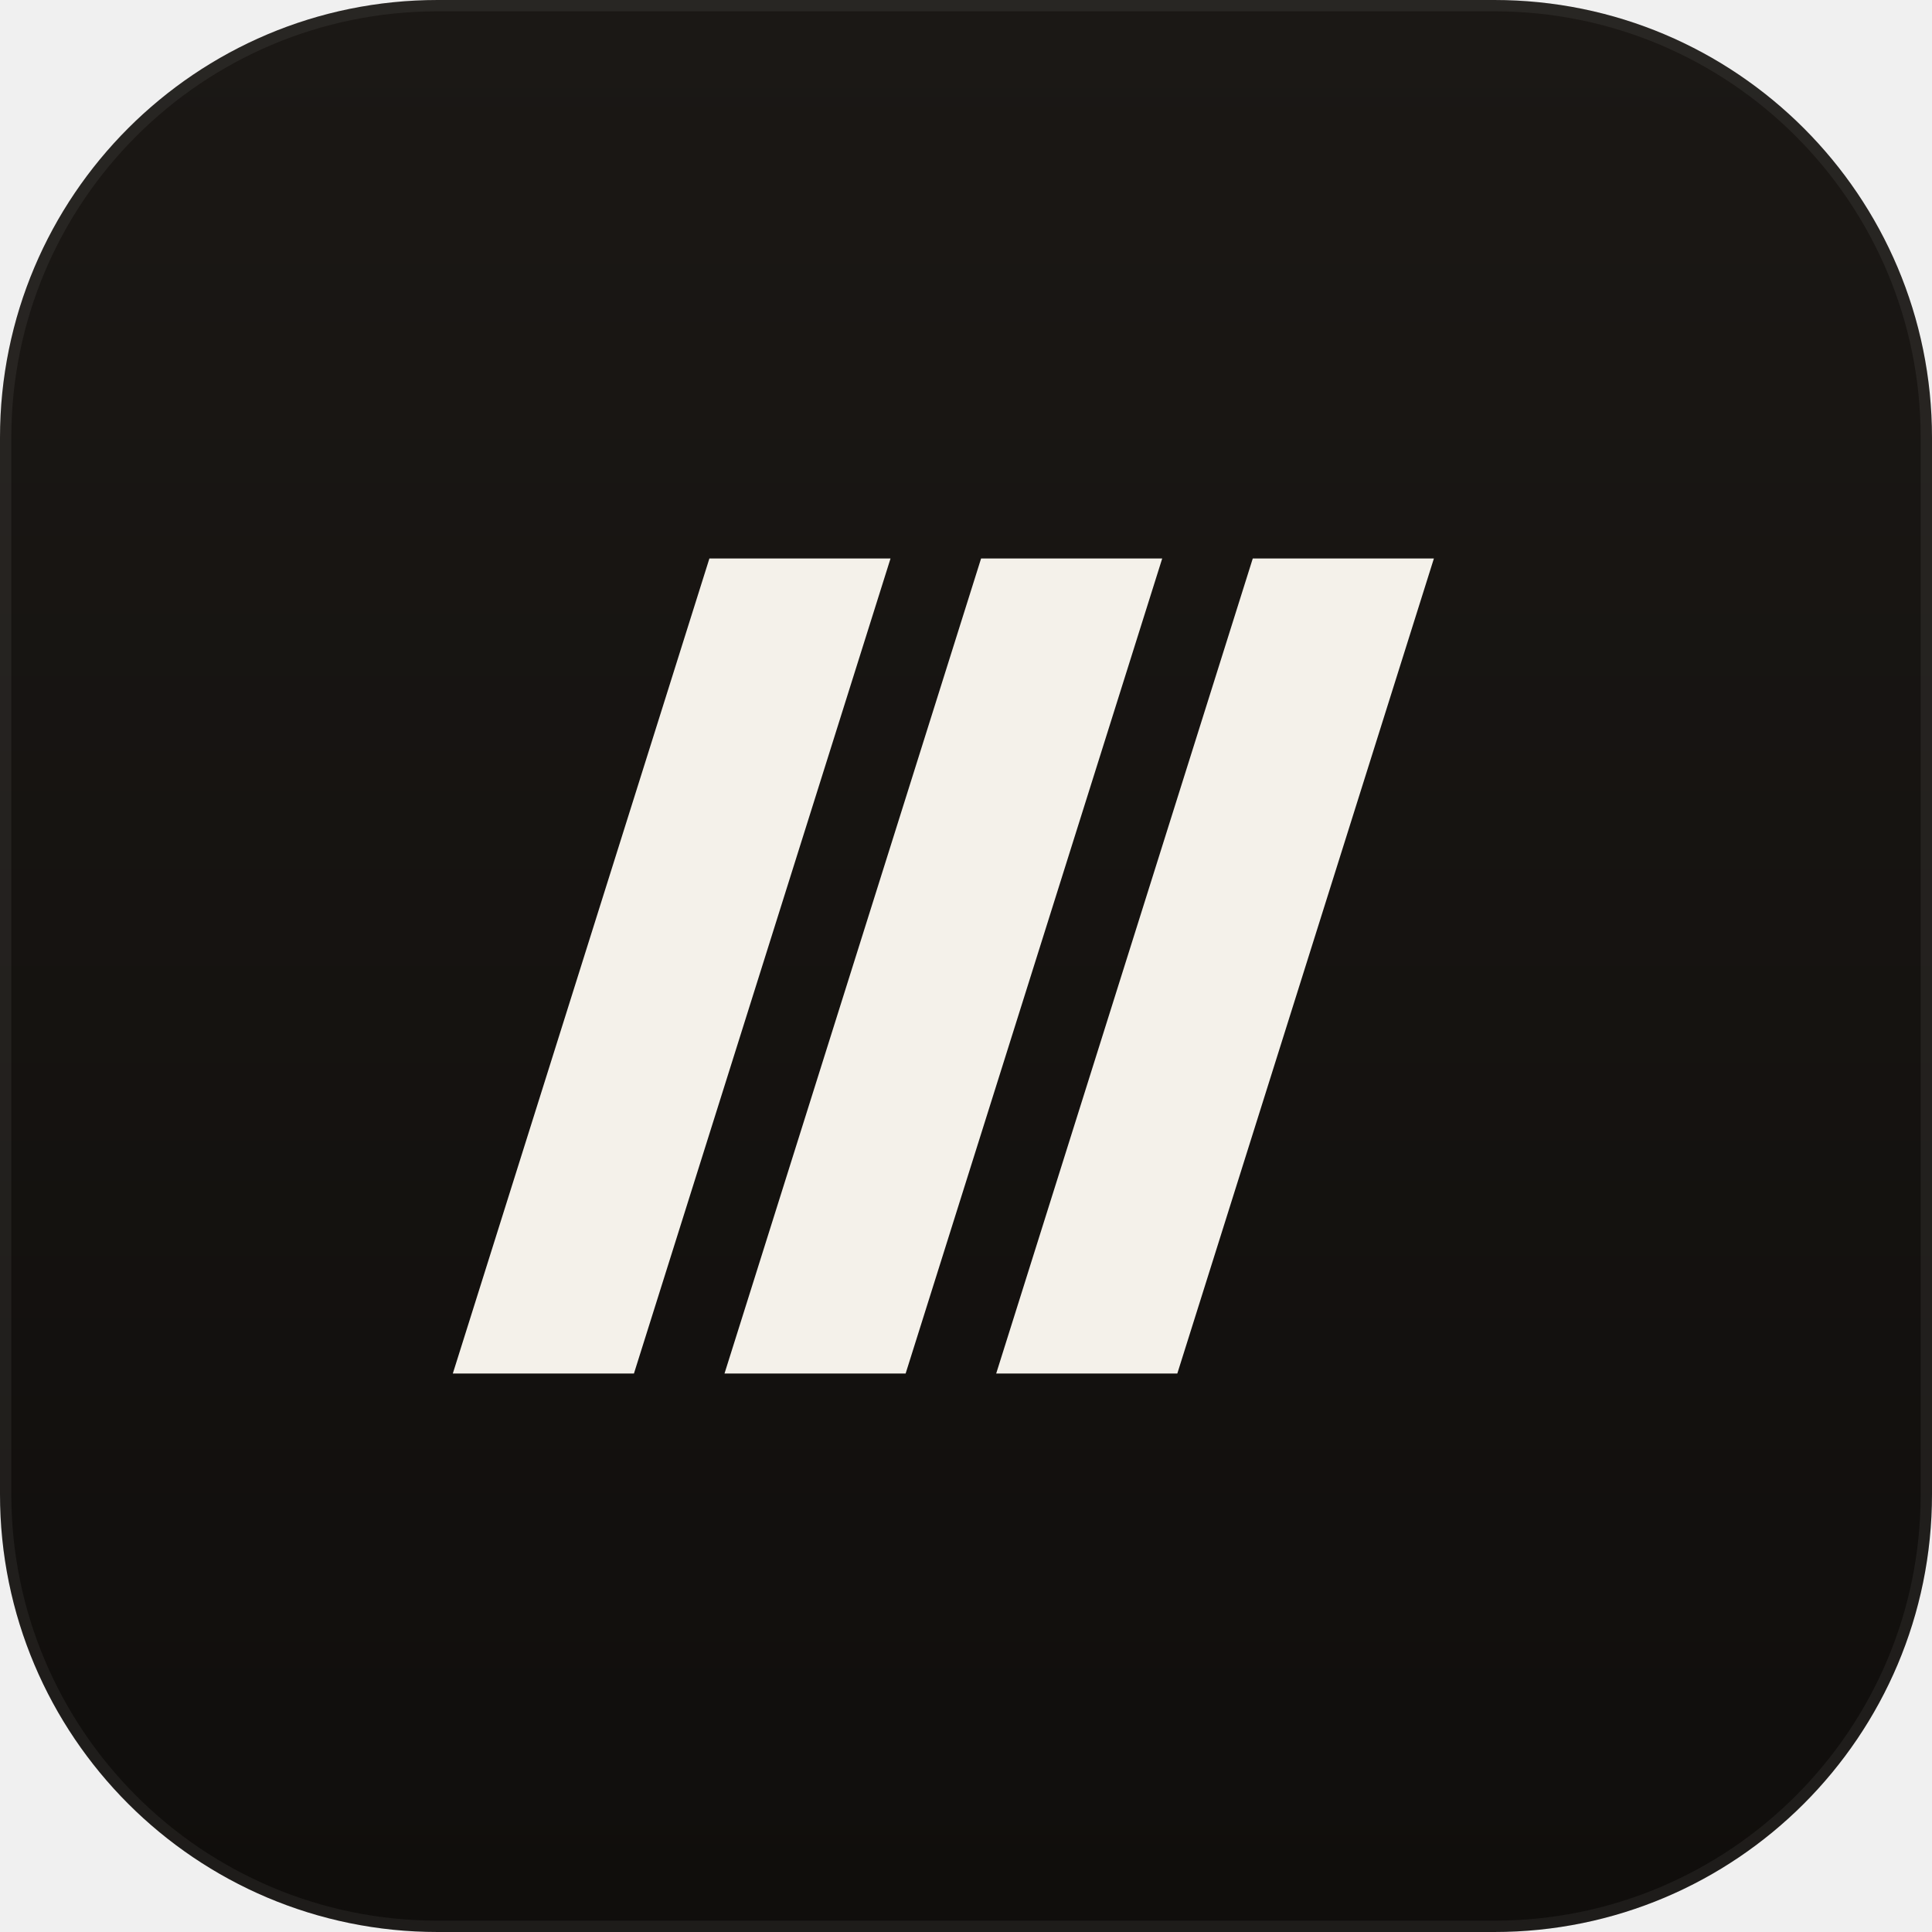
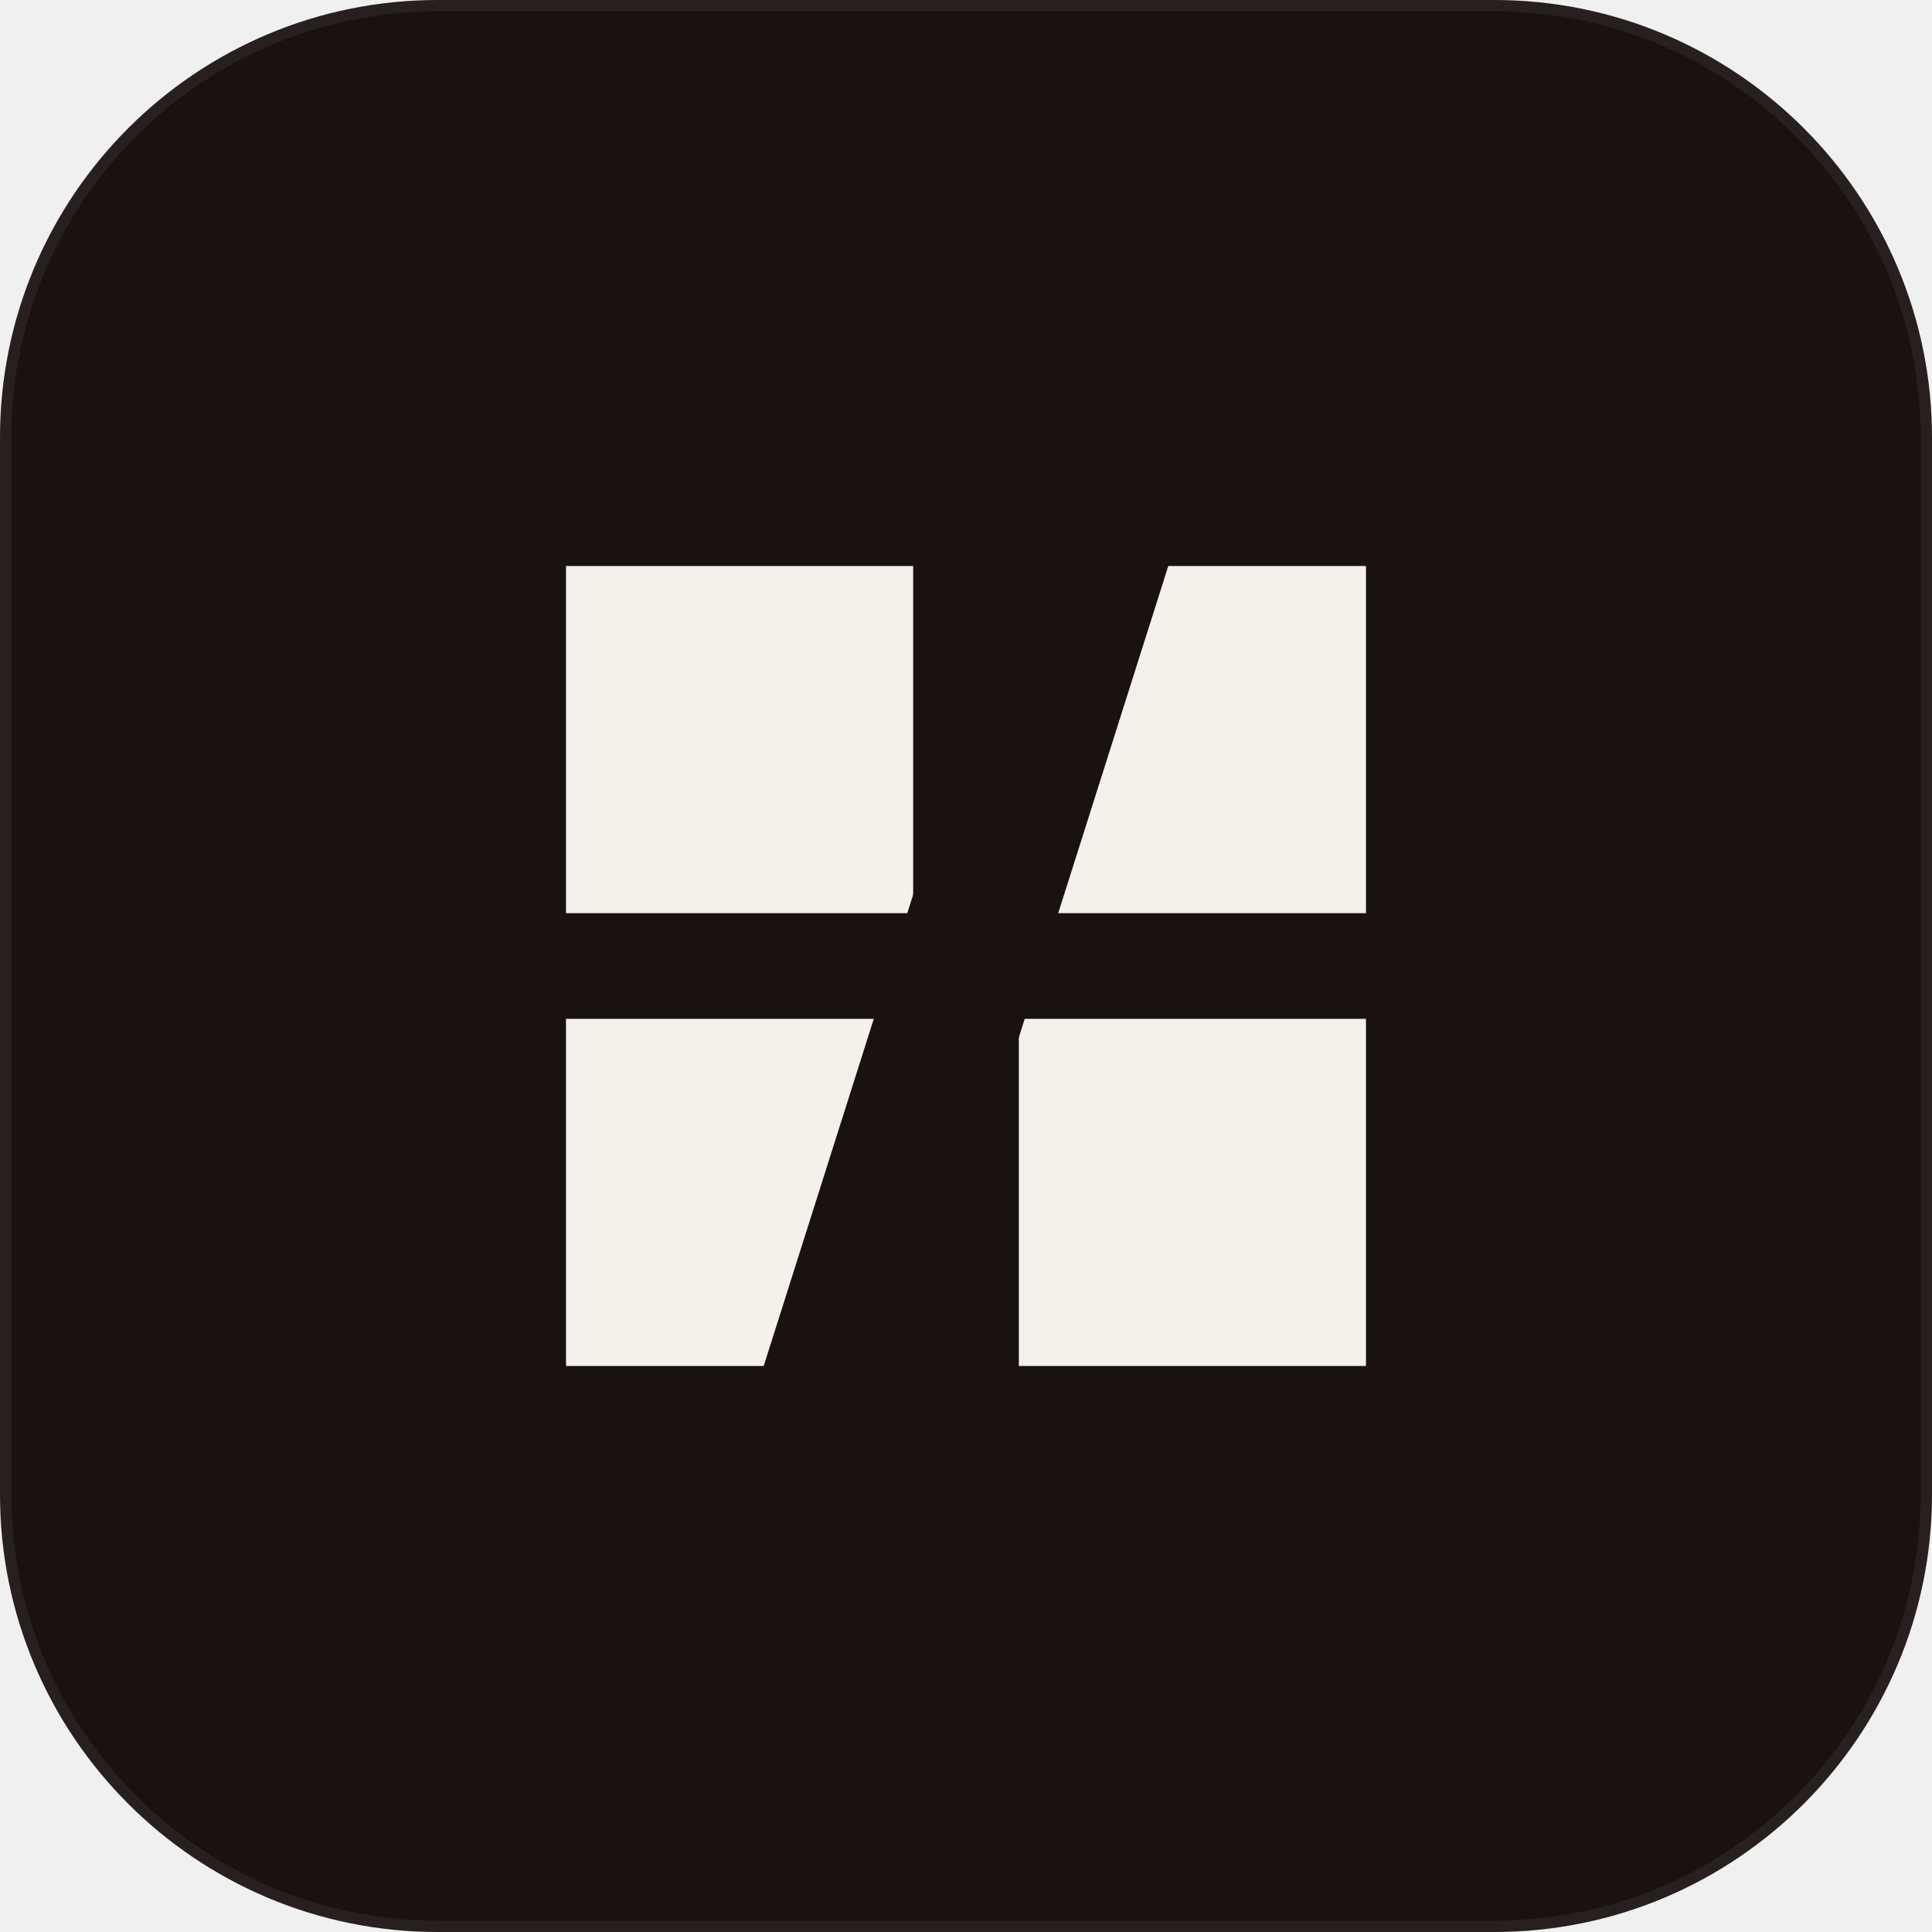
<svg xmlns="http://www.w3.org/2000/svg" viewBox="0 0 256 256" role="img" aria-label="Apotome Archetypes">
-   <defs>
-     <linearGradient id="bg" gradientUnits="userSpaceOnUse" x1="0" y1="0" x2="0" y2="256">
-       <stop offset="0" stop-color="#1b1815" />
-       <stop offset="1" stop-color="#100e0c" />
-     </linearGradient>
-   </defs>
-   <rect width="256" height="256" rx="58" fill="url(#bg)" />
+   <rect width="256" height="256" rx="58" fill="#1a1210" />
  <rect x="0.75" y="0.75" width="254.5" height="254.5" rx="57.25" fill="none" stroke="#ffffff" stroke-opacity="0.06" stroke-width="1.5" />
-   <polygon points="60,182 84,182 118,74 94,74" fill="#f4f1ea" />
-   <polygon points="96,182 120,182 154,74 130,74" fill="#f4f1ea" />
-   <polygon points="132,182 156,182 190,74 166,74" fill="#f4f1ea" />
+   <rect x="75" y="75" width="46" height="46" fill="#f4f1ea" />
+   <rect x="135" y="75" width="46" height="46" fill="#f4f1ea" />
+   <rect x="75" y="135" width="46" height="46" fill="#f4f1ea" />
+   <rect x="135" y="135" width="46" height="46" fill="#f4f1ea" />
+   <polygon points="92,210 112,210 164,46 144,46" fill="#1a1210" />
</svg>
